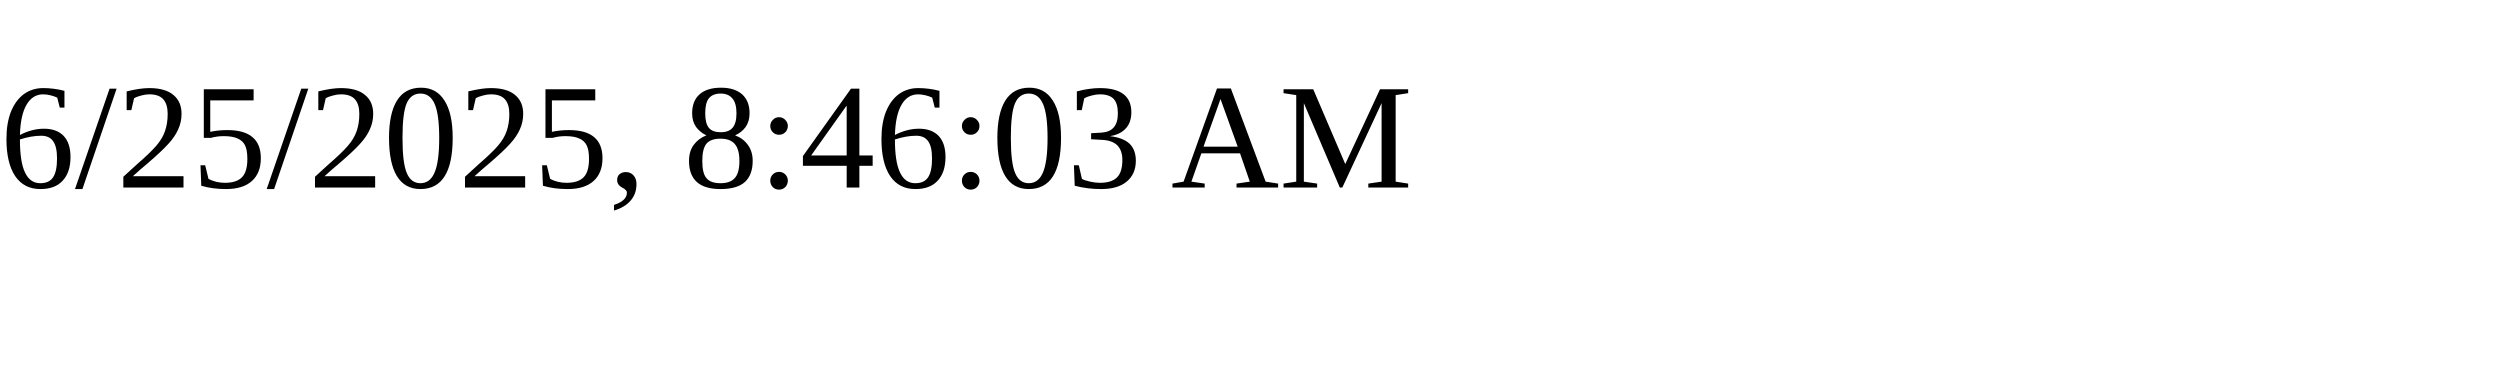
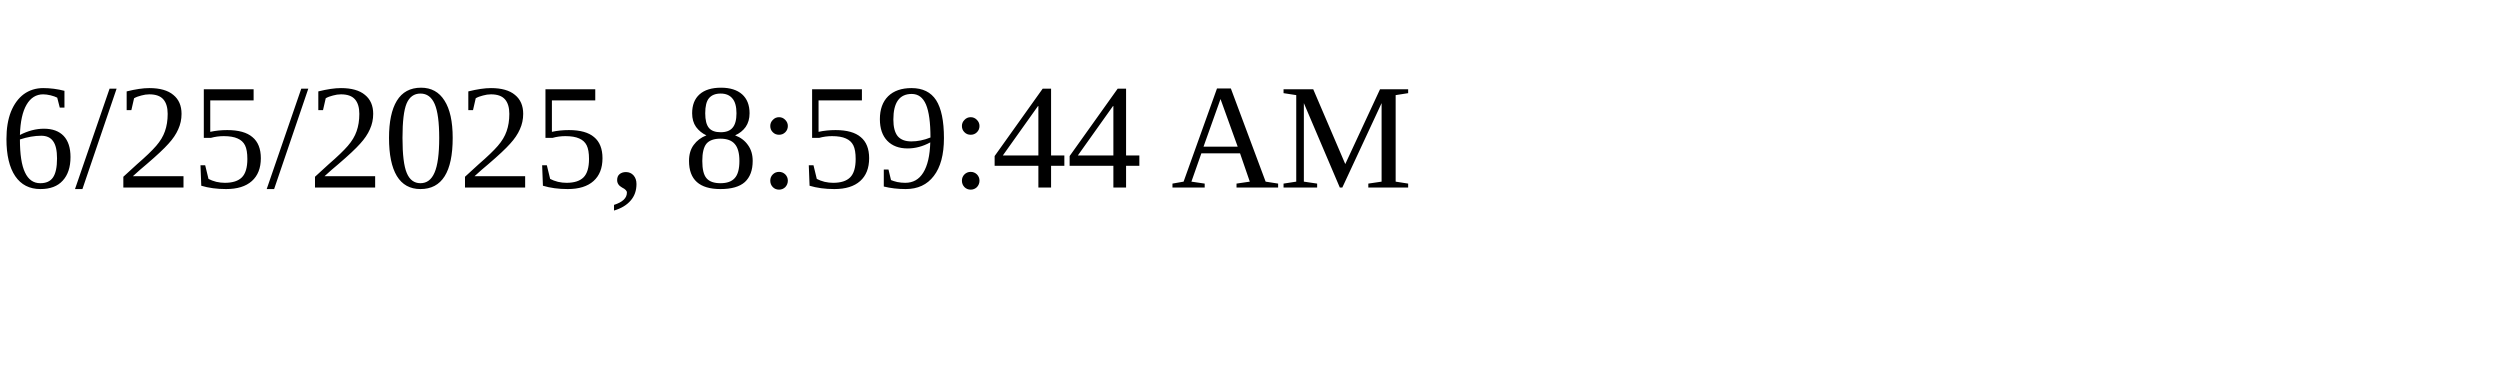
<svg xmlns="http://www.w3.org/2000/svg" height="30" width="200">
-   <text x="0" y="15">6/25/2025, 8:46:03 AM</text>
+   <text x="0" y="15">6/25/2025, 8:59:44 AM</text>
</svg>
